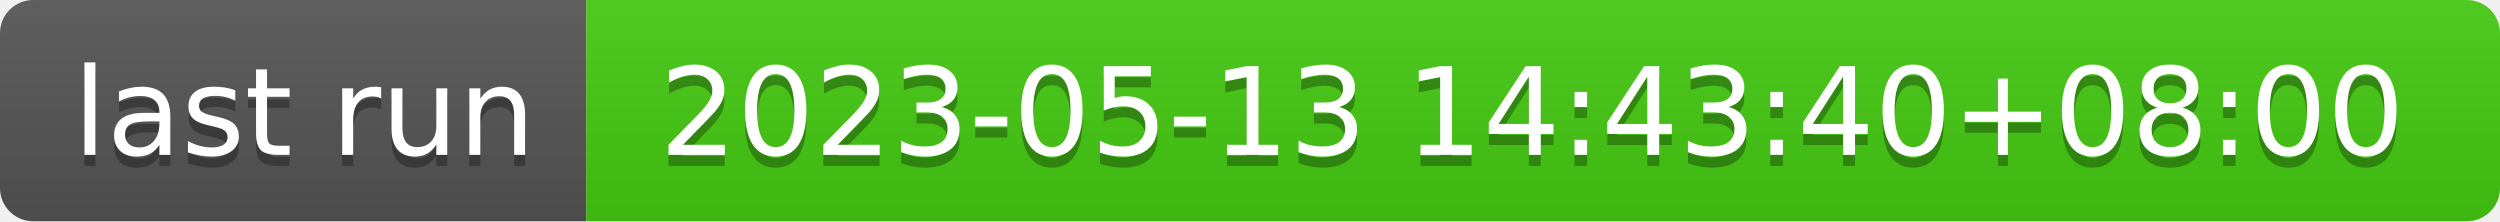
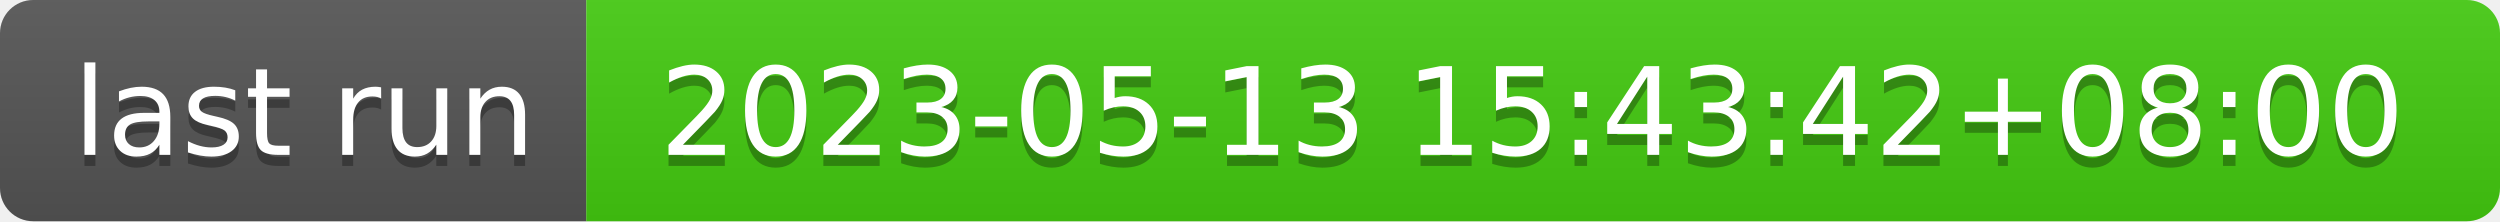
- <svg xmlns="http://www.w3.org/2000/svg" width="226" height="20" role="img" aria-label="last run: 2023-05-13 14:43:40+08:00">
+ <svg xmlns="http://www.w3.org/2000/svg" width="226" height="20" role="img" aria-label="last run: 2023-05-13 15:43:42+08:00">
  <linearGradient id="s" x2="0" y2="100%">
    <stop offset="0" stop-color="#bbb" stop-opacity=".1" />
    <stop offset="1" stop-opacity=".1" />
  </linearGradient>
  <clipPath id="r">
    <rect width="226" height="20" rx="3" fill="#fff" />
  </clipPath>
  <g clip-path="url(#r)">
    <rect width="53" height="20" fill="#555" />
    <rect x="53" width="173" height="20" fill="#4c1" />
    <rect width="226" height="20" fill="url(#s)" />
  </g>
  <g fill="#fff" text-anchor="middle" font-family="Verdana,Geneva,DejaVu Sans,sans-serif" text-rendering="geometricPrecision" font-size="110">
    <text aria-hidden="true" x="275" y="150" fill="#010101" fill-opacity=".3" transform="scale(.1)" textLength="430">last run</text>
    <text x="275" y="140" transform="scale(.1)" fill="#fff" textLength="430">last run</text>
-     <text aria-hidden="true" x="1385" y="150" fill="#010101" fill-opacity=".3" transform="scale(.1)" textLength="1630">2023-05-13 14:43:40+08:00</text>
-     <text x="1385" y="140" transform="scale(.1)" fill="#fff" textLength="1630">2023-05-13 14:43:40+08:00</text>
+     <text aria-hidden="true" x="1385" y="150" fill="#010101" fill-opacity=".3" transform="scale(.1)" textLength="1630">2023-05-13 15:43:42+08:00</text>
+     <text x="1385" y="140" transform="scale(.1)" fill="#fff" textLength="1630">2023-05-13 15:43:42+08:00</text>
  </g>
</svg>
